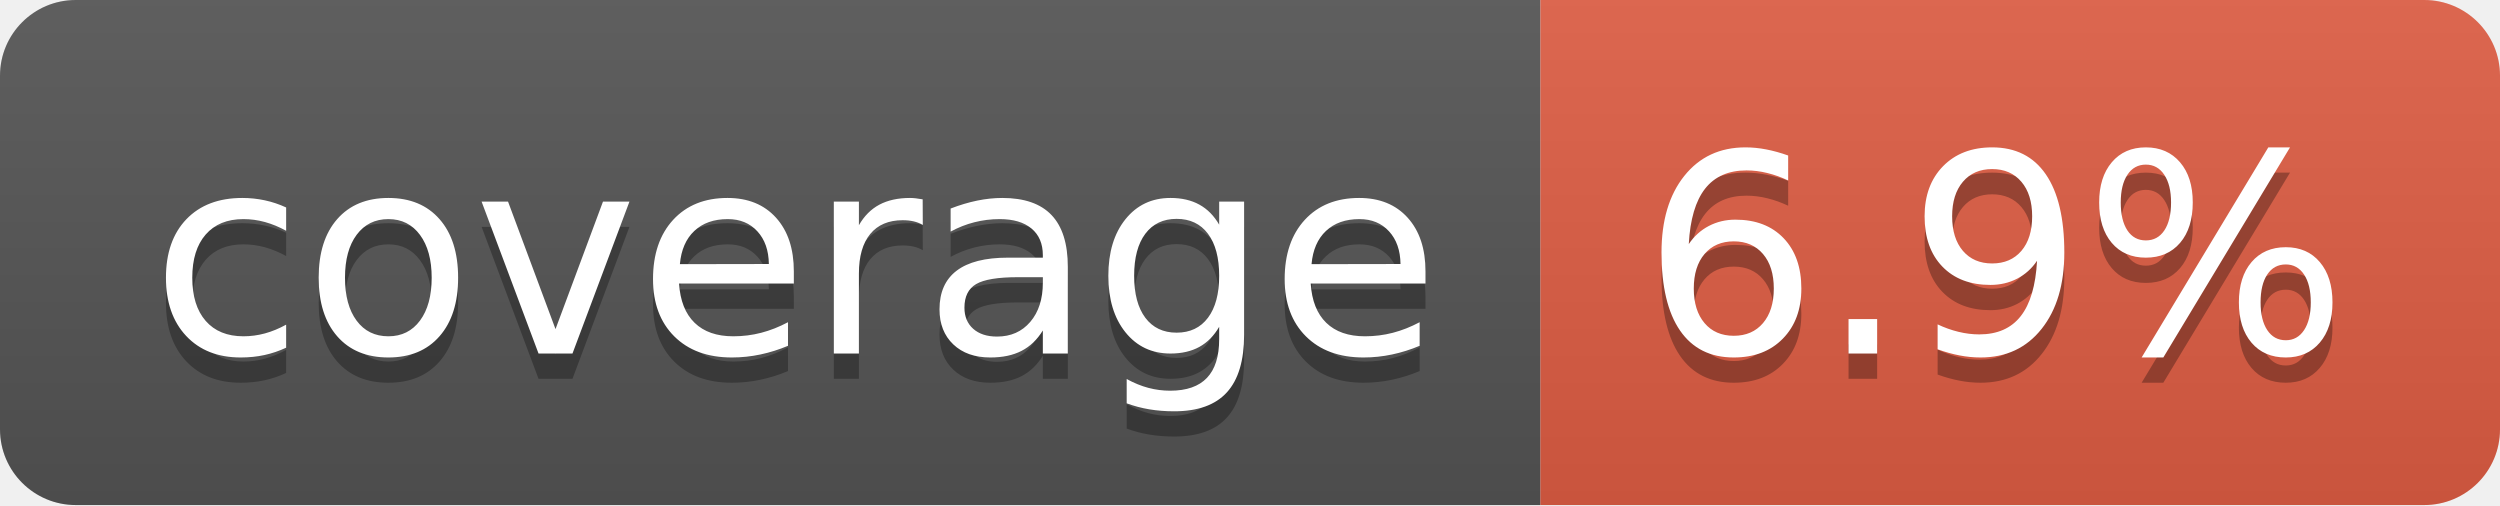
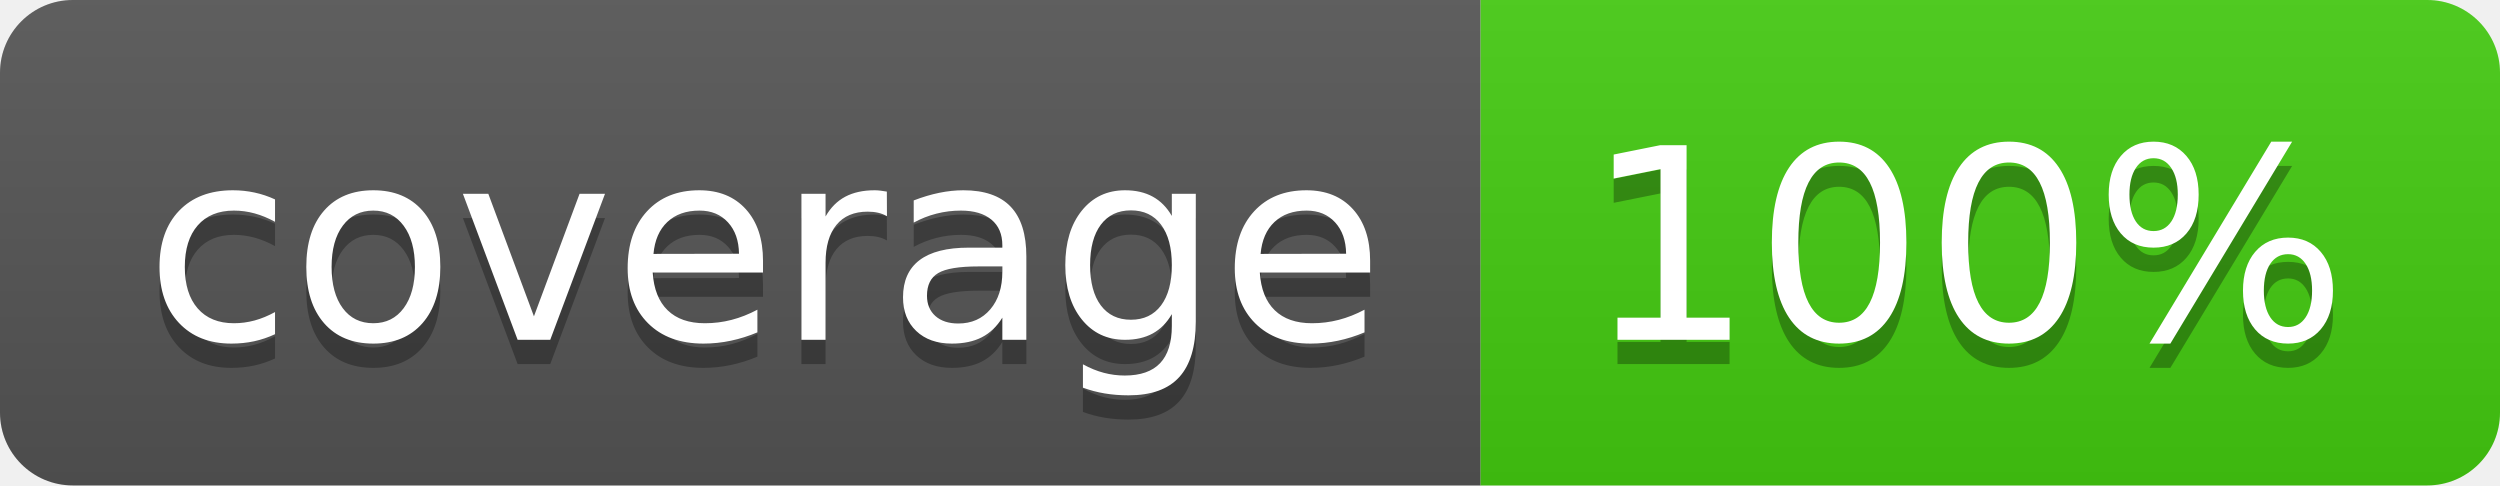
- <svg xmlns="http://www.w3.org/2000/svg" width="99" height="20" role="img" aria-label="coverage: 6.9%">
+ <svg xmlns="http://www.w3.org/2000/svg" width="103" height="20" role="img" aria-label="coverage: 100%">
  <linearGradient id="s" x2="0" y2="100%">
    <stop offset="0" stop-color="#bbb" stop-opacity=".1" />
    <stop offset="1" stop-opacity=".1" />
  </linearGradient>
  <clipPath id="r">
-     <rect width="99" height="20" rx="3" fill="#fff" />
+     <rect width="103" height="20" rx="3" fill="#fff" />
  </clipPath>
  <g clip-path="url(#r)">
    <rect width="61" height="20" fill="#555" />
-     <rect x="61" width="38" height="20" fill="#e05d44" />
-     <rect width="99" height="20" fill="url(#s)" />
+     <rect x="61" width="42" height="20" fill="#4c1" />
+     <rect width="103" height="20" fill="url(#s)" />
  </g>
  <g fill="#fff" text-anchor="middle" font-family="Verdana,Geneva,DejaVu Sans,sans-serif" text-rendering="geometricPrecision" font-size="110">
    <text aria-hidden="true" x="315" y="150" fill="#010101" fill-opacity=".3" transform="scale(.1)" textLength="510">coverage</text>
    <text x="315" y="140" transform="scale(.1)" fill="#fff" textLength="510">coverage</text>
-     <text aria-hidden="true" x="790" y="150" fill="#010101" fill-opacity=".3" transform="scale(.1)" textLength="280">6.9%</text>
-     <text x="790" y="140" transform="scale(.1)" fill="#fff" textLength="280">6.9%</text>
+     <text aria-hidden="true" x="810" y="150" fill="#010101" fill-opacity=".3" transform="scale(.1)" textLength="315">100%</text>
+     <text x="810" y="140" transform="scale(.1)" fill="#fff" textLength="315">100%</text>
  </g>
</svg>
